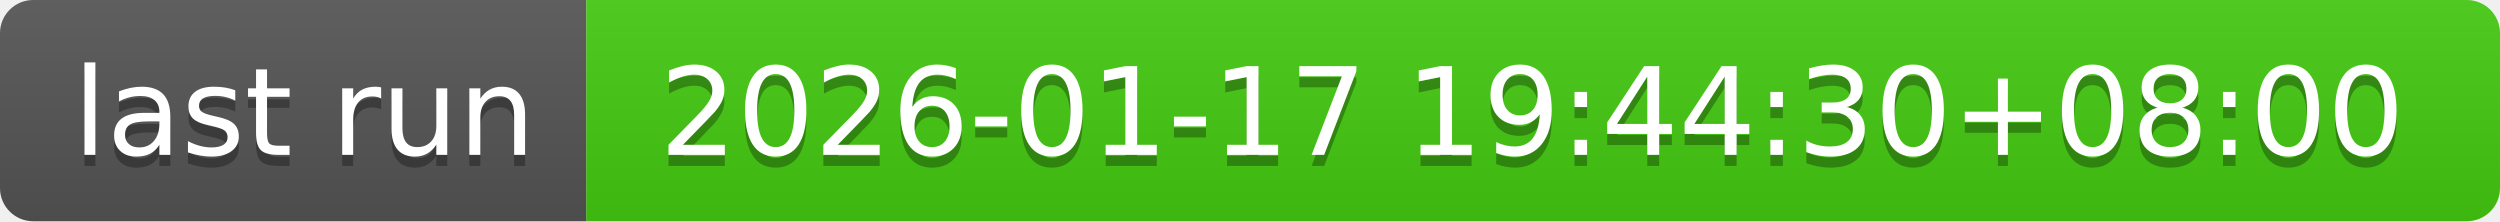
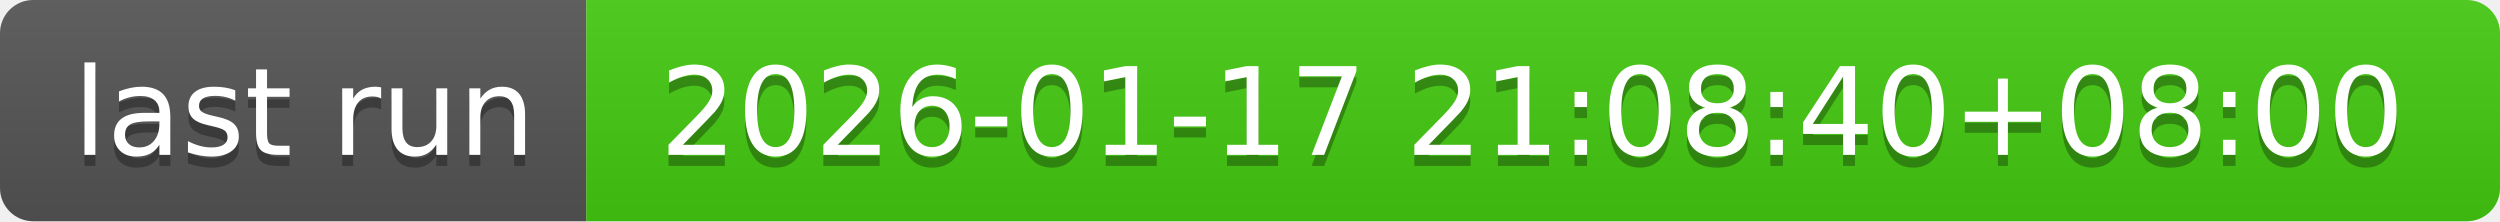
- <svg xmlns="http://www.w3.org/2000/svg" width="226" height="20" role="img" aria-label="last run: 2026-01-17 19:44:30+08:00">
+ <svg xmlns="http://www.w3.org/2000/svg" width="226" height="20" role="img" aria-label="last run: 2026-01-17 21:08:40+08:00">
  <linearGradient id="s" x2="0" y2="100%">
    <stop offset="0" stop-color="#bbb" stop-opacity=".1" />
    <stop offset="1" stop-opacity=".1" />
  </linearGradient>
  <clipPath id="r">
    <rect width="226" height="20" rx="3" fill="#fff" />
  </clipPath>
  <g clip-path="url(#r)">
    <rect width="53" height="20" fill="#555" />
    <rect x="53" width="173" height="20" fill="#4c1" />
    <rect width="226" height="20" fill="url(#s)" />
  </g>
  <g fill="#fff" text-anchor="middle" font-family="Verdana,Geneva,DejaVu Sans,sans-serif" text-rendering="geometricPrecision" font-size="110">
    <text aria-hidden="true" x="275" y="150" fill="#010101" fill-opacity=".3" transform="scale(.1)" textLength="430">last run</text>
    <text x="275" y="140" transform="scale(.1)" fill="#fff" textLength="430">last run</text>
-     <text aria-hidden="true" x="1385" y="150" fill="#010101" fill-opacity=".3" transform="scale(.1)" textLength="1630">2026-01-17 19:44:30+08:00</text>
-     <text x="1385" y="140" transform="scale(.1)" fill="#fff" textLength="1630">2026-01-17 19:44:30+08:00</text>
+     <text aria-hidden="true" x="1385" y="150" fill="#010101" fill-opacity=".3" transform="scale(.1)" textLength="1630">2026-01-17 21:08:40+08:00</text>
+     <text x="1385" y="140" transform="scale(.1)" fill="#fff" textLength="1630">2026-01-17 21:08:40+08:00</text>
  </g>
</svg>
